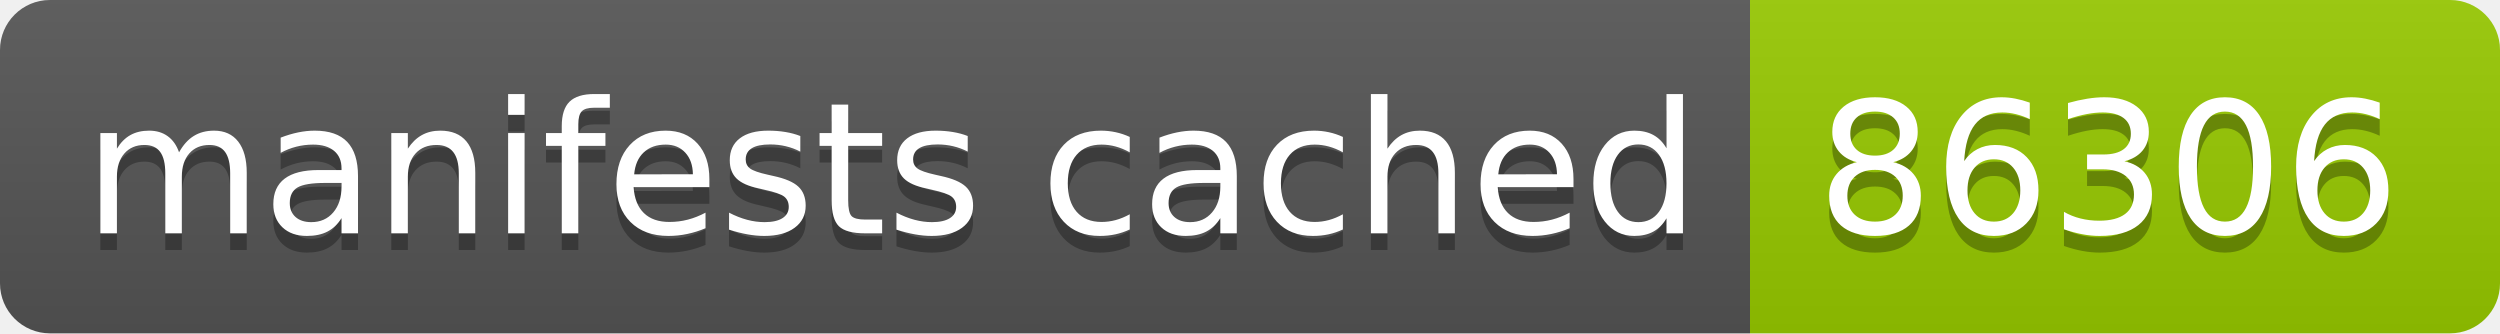
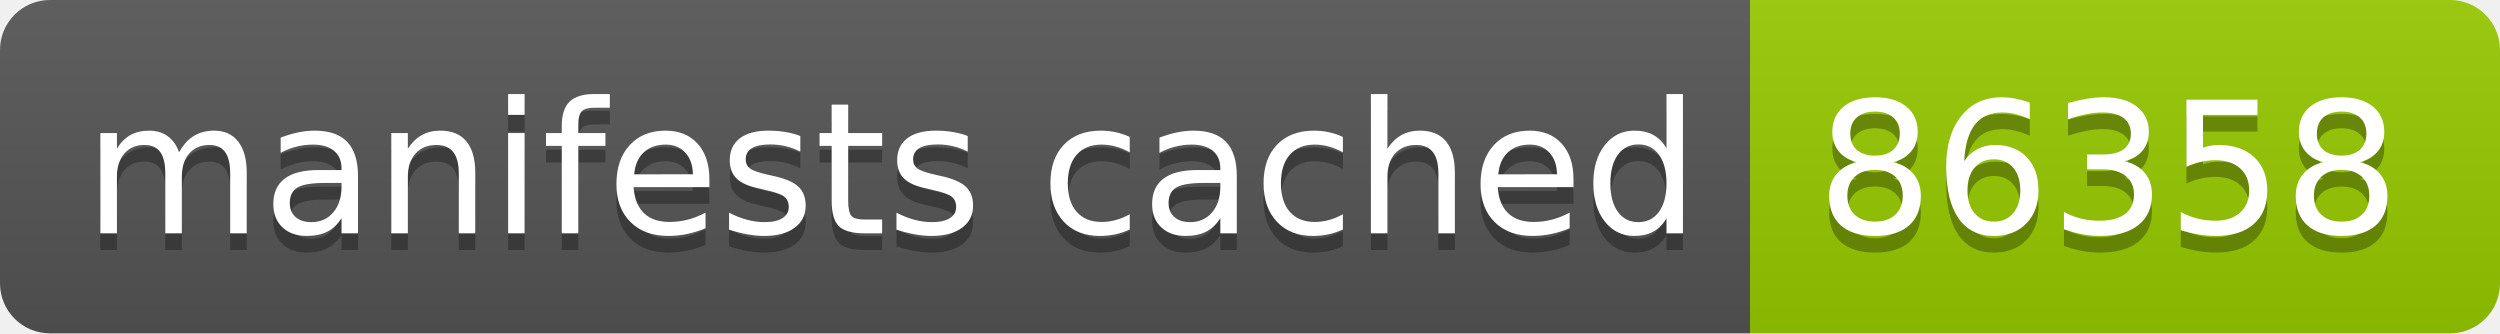
- <svg xmlns="http://www.w3.org/2000/svg" width="150" height="20" role="img" aria-label="manifests cached: 86306">
+ <svg xmlns="http://www.w3.org/2000/svg" width="150" height="20" role="img" aria-label="manifests cached: 86358">
  <linearGradient id="s" x2="0" y2="100%">
    <stop offset="0" stop-color="#bbb" stop-opacity=".1" />
    <stop offset="1" stop-opacity=".1" />
  </linearGradient>
  <clipPath id="r">
    <rect width="150" height="20" rx="3" fill="#fff" />
  </clipPath>
  <g clip-path="url(#r)">
    <rect width="105" height="20" fill="#555" />
    <rect x="105" width="45" height="20" fill="#97ca00" />
    <rect width="150" height="20" fill="url(#s)" />
  </g>
  <g fill="#fff" text-anchor="middle" font-family="Verdana,Geneva,DejaVu Sans,sans-serif" text-rendering="geometricPrecision" font-size="110">
    <text aria-hidden="true" x="535" y="150" fill="#010101" fill-opacity=".3" transform="scale(.1)" textLength="950">manifests cached</text>
    <text x="535" y="140" transform="scale(.1)" fill="#fff" textLength="950">manifests cached</text>
-     <text aria-hidden="true" x="1265" y="150" fill="#010101" fill-opacity=".3" transform="scale(.1)" textLength="350">86306</text>
-     <text x="1265" y="140" transform="scale(.1)" fill="#fff" textLength="350">86306</text>
+     <text aria-hidden="true" x="1265" y="150" fill="#010101" fill-opacity=".3" transform="scale(.1)" textLength="350">86358</text>
+     <text x="1265" y="140" transform="scale(.1)" fill="#fff" textLength="350">86358</text>
  </g>
</svg>
